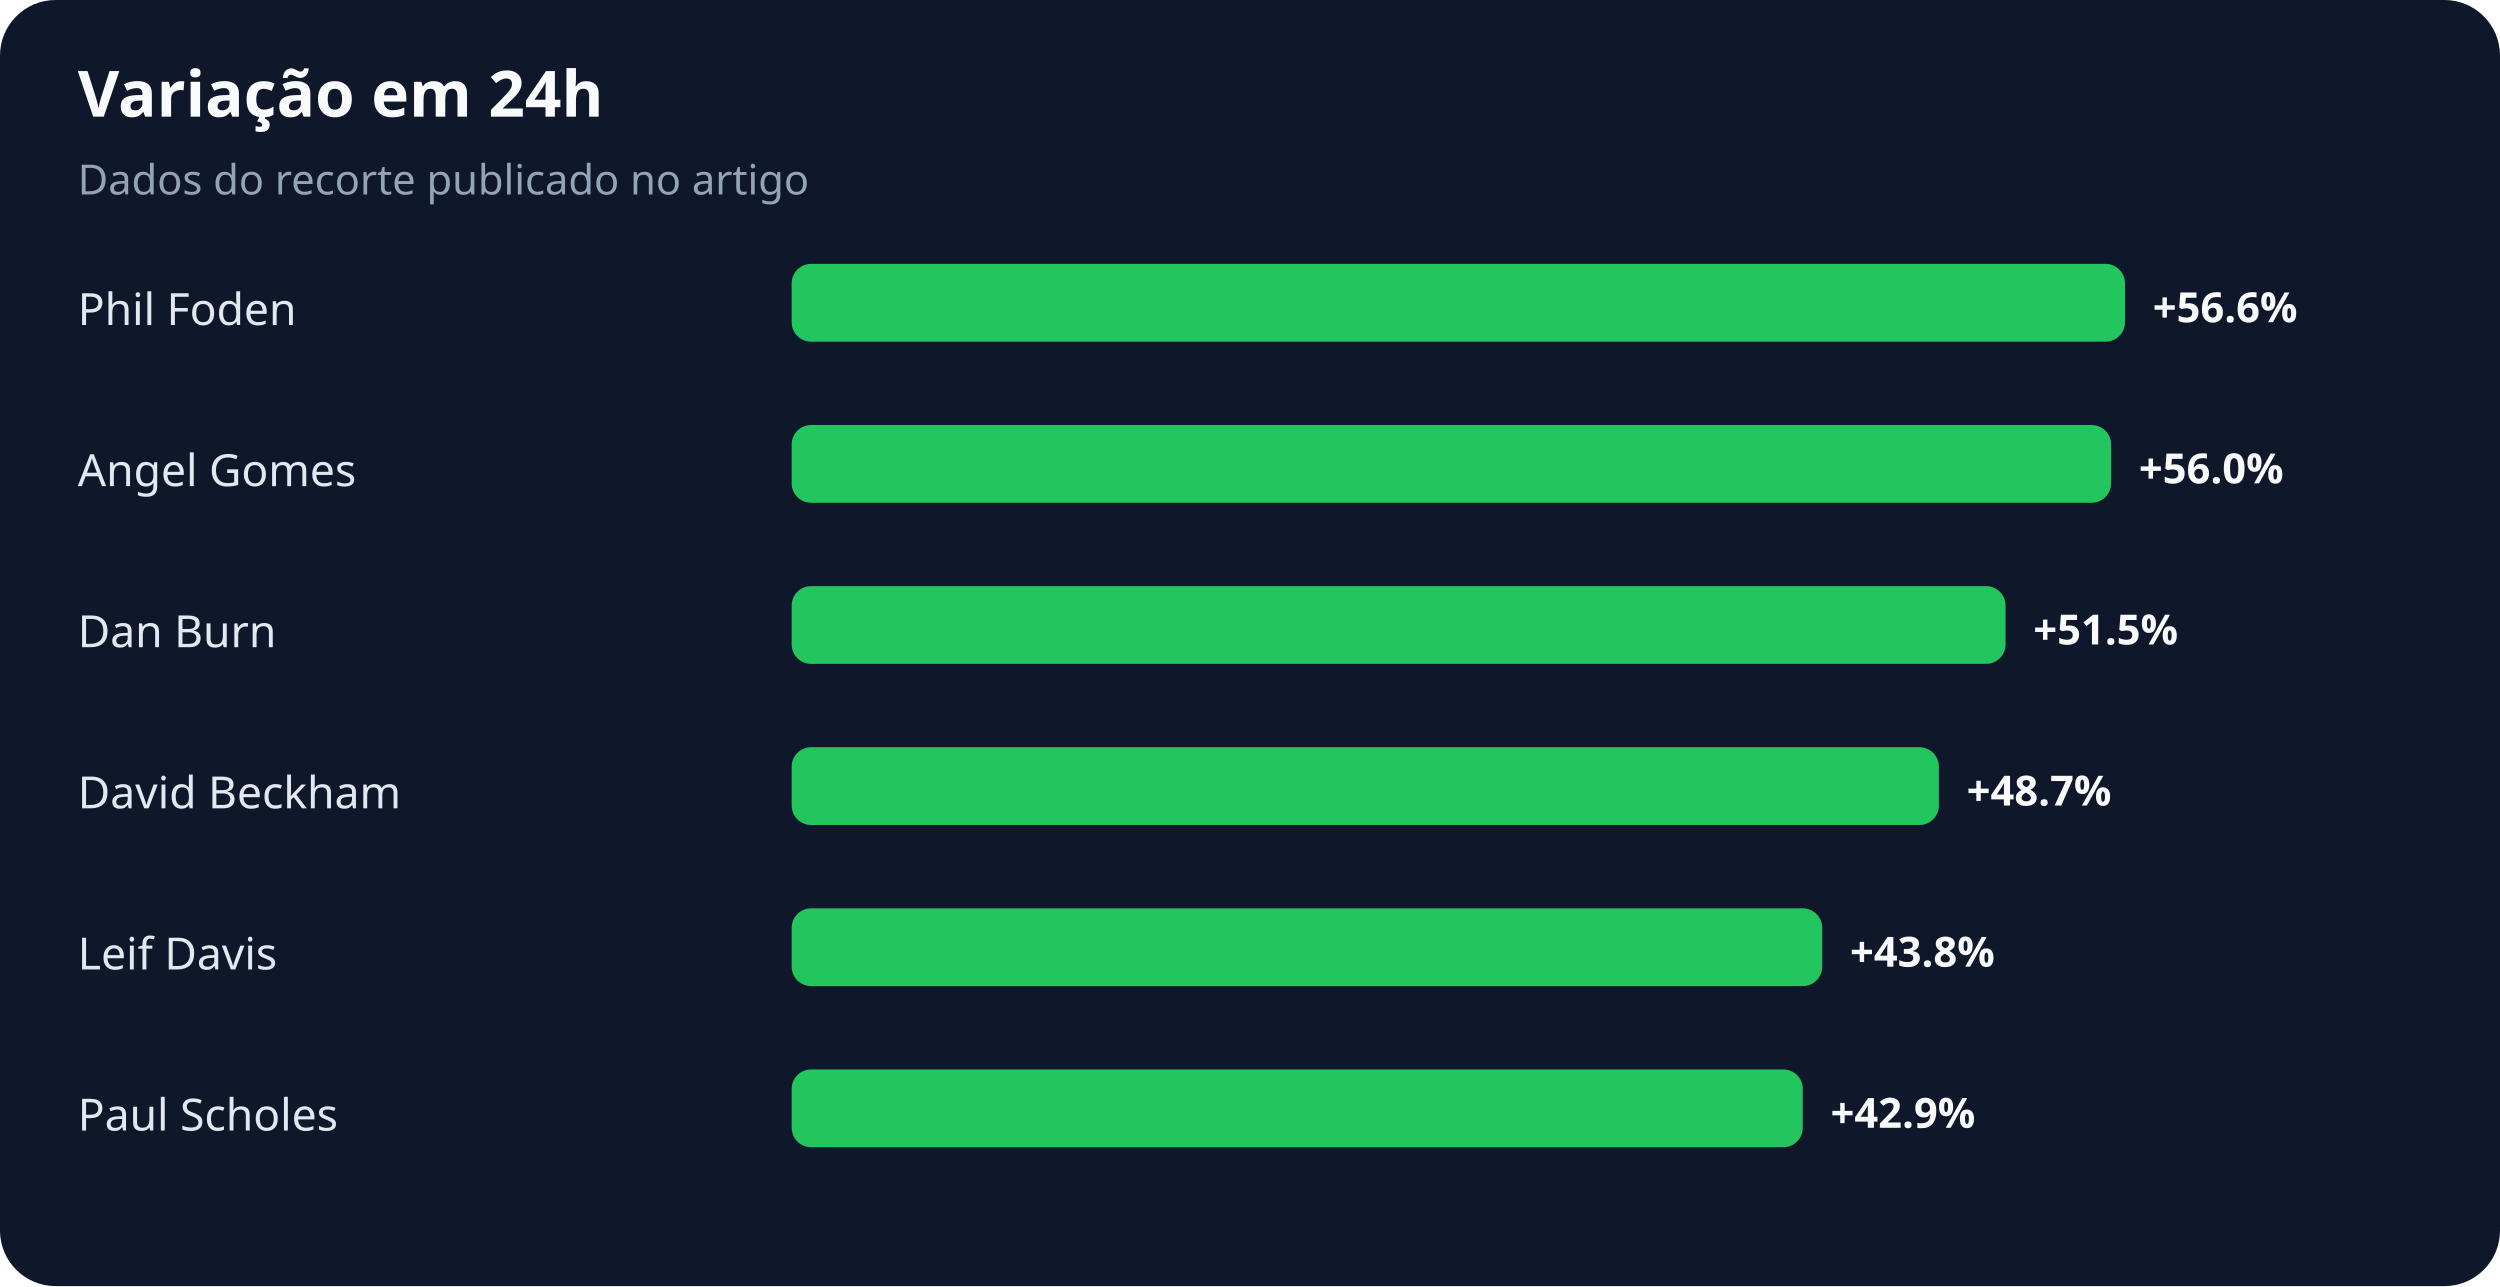
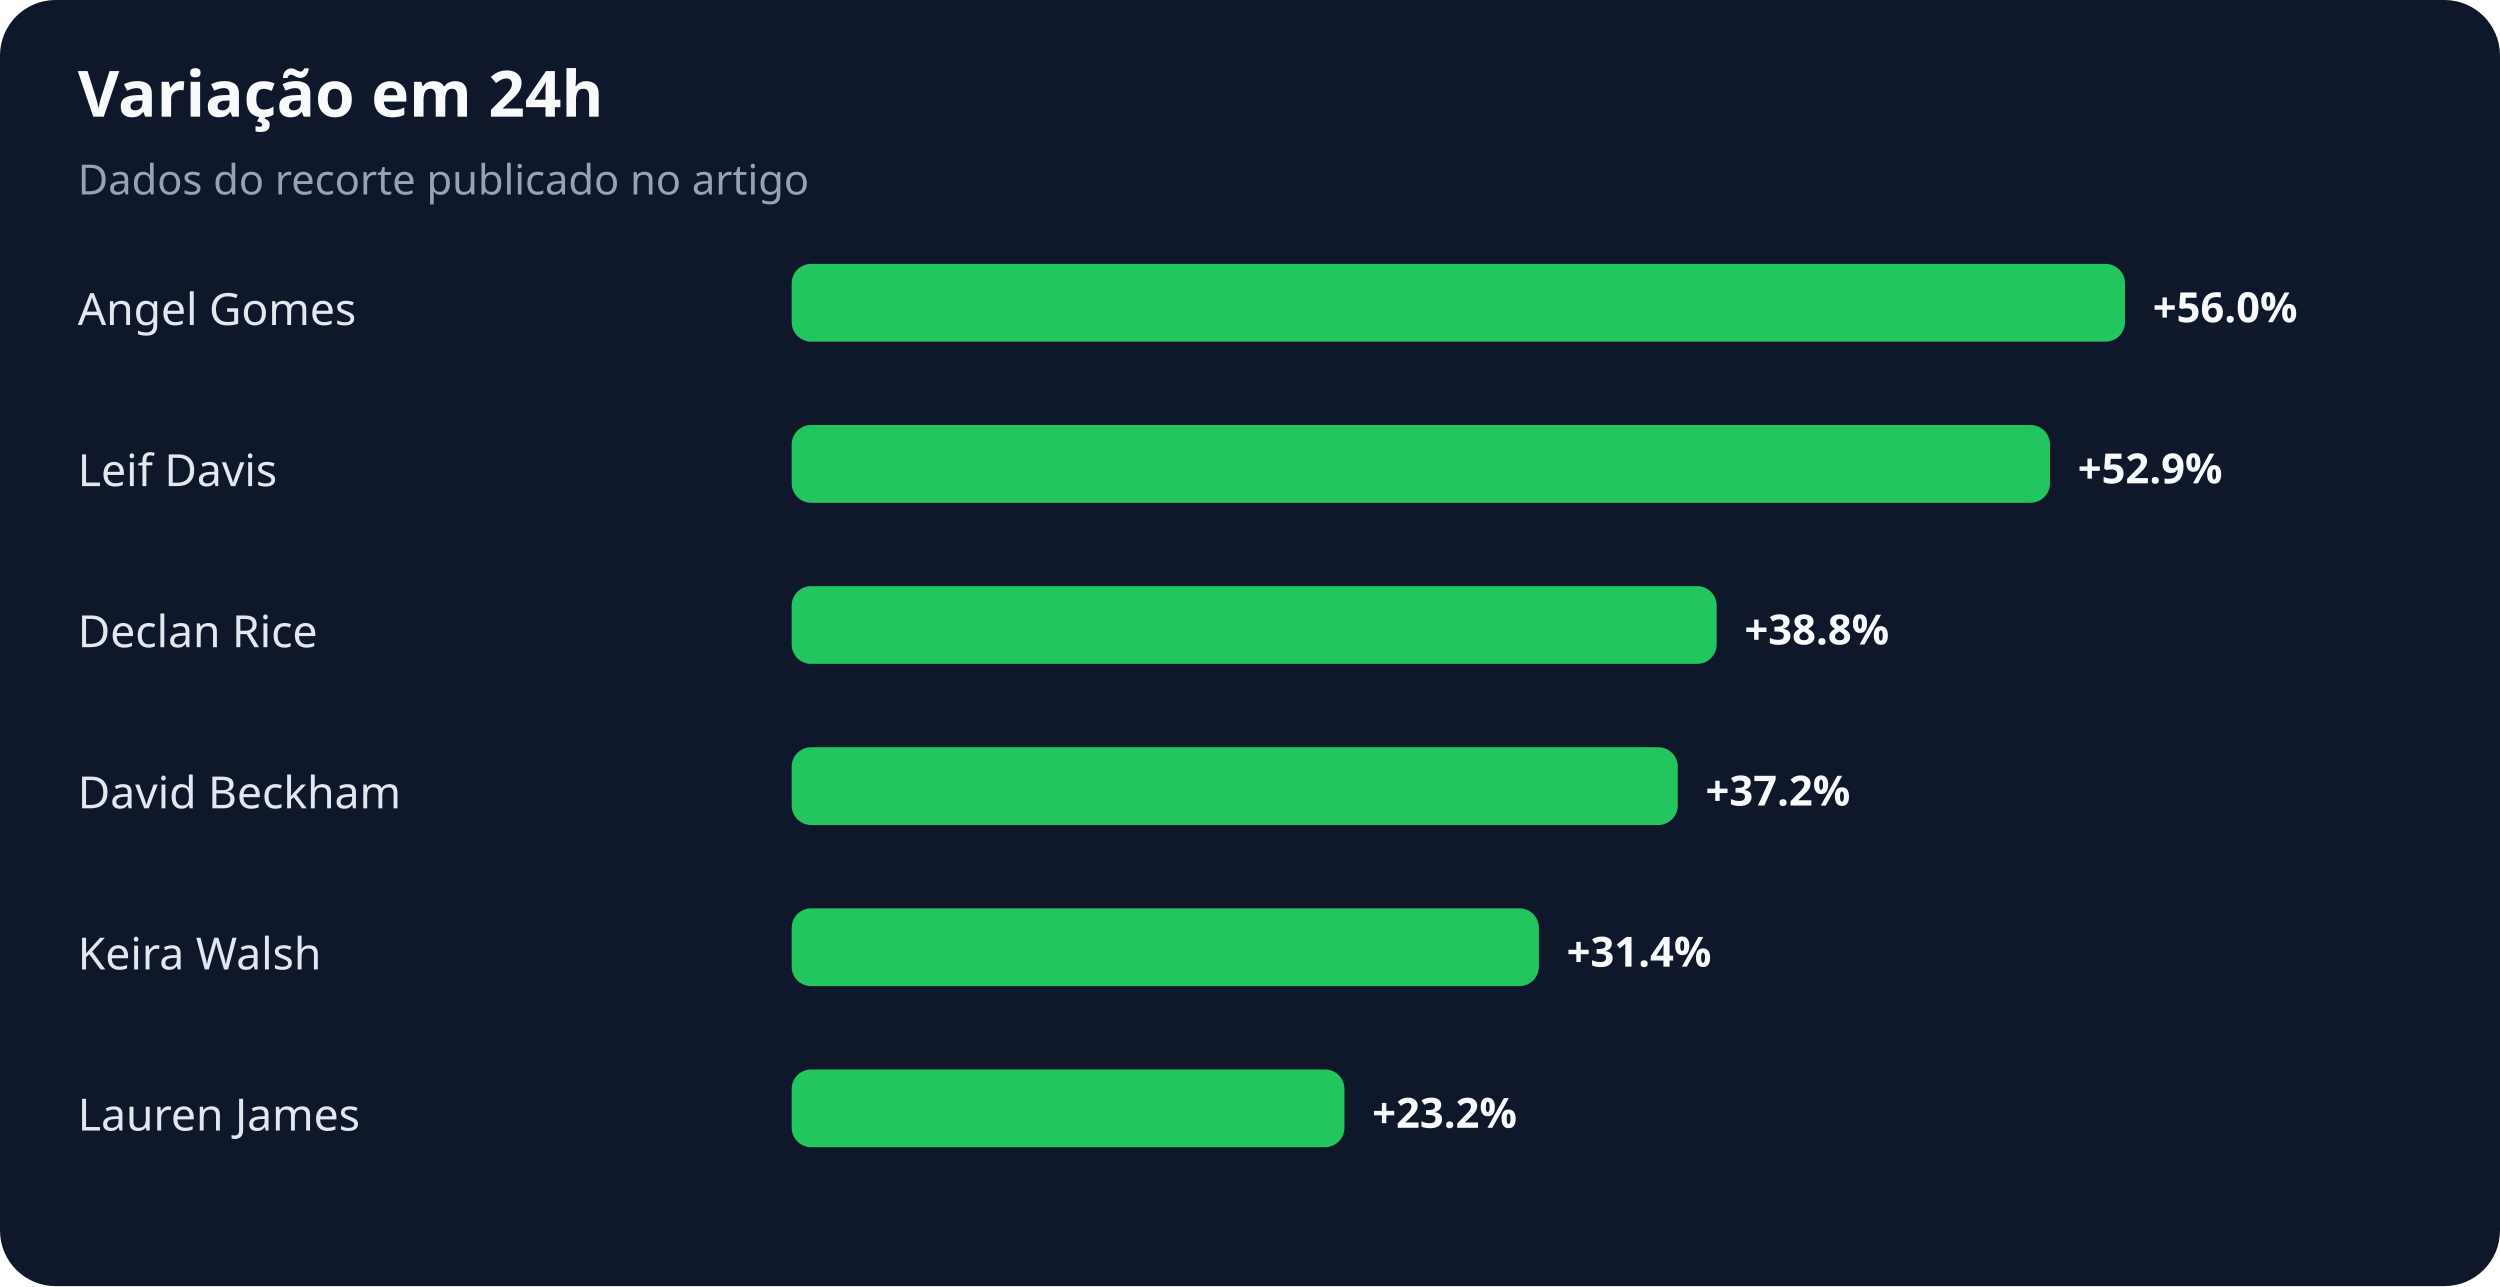
<svg xmlns="http://www.w3.org/2000/svg" width="900" height="463" viewBox="0 0 900 463" role="img" aria-labelledby="title desc">
  <rect width="100%" height="100%" rx="20" fill="#0f172a" />
  <text x="28" y="42" fill="#f8fafc" font-family="system-ui,sans-serif" font-size="23" font-weight="700">Variação em 24h</text>
  <text x="28" y="70" fill="#94a3b8" font-family="system-ui,sans-serif" font-size="15">Dados do recorte publicado no artigo</text>
-   <text x="28" y="117" fill="#e2e8f0" font-family="system-ui,sans-serif" font-size="16">Phil Foden</text>
+   <text x="28" y="117" fill="#e2e8f0" font-family="system-ui,sans-serif" font-size="16">Angel Gomes</text>
  <rect x="285" y="95" width="480" height="28" rx="7" fill="#22c55e" />
-   <text x="775" y="116" fill="#f8fafc" font-family="system-ui,sans-serif" font-size="15" font-weight="700">+56.6%</text>
-   <text x="28" y="175" fill="#e2e8f0" font-family="system-ui,sans-serif" font-size="16">Angel Gomes</text>
-   <rect x="285" y="153" width="475" height="28" rx="7" fill="#22c55e" />
-   <text x="770" y="174" fill="#f8fafc" font-family="system-ui,sans-serif" font-size="15" font-weight="700">+56.0%</text>
-   <text x="28" y="233" fill="#e2e8f0" font-family="system-ui,sans-serif" font-size="16">Dan Burn</text>
-   <rect x="285" y="211" width="437" height="28" rx="7" fill="#22c55e" />
-   <text x="732" y="232" fill="#f8fafc" font-family="system-ui,sans-serif" font-size="15" font-weight="700">+51.5%</text>
+   <text x="775" y="116" fill="#f8fafc" font-family="system-ui,sans-serif" font-size="15" font-weight="700">+56.0%</text>
+   <text x="28" y="175" fill="#e2e8f0" font-family="system-ui,sans-serif" font-size="16">Leif Davis</text>
+   <rect x="285" y="153" width="453" height="28" rx="7" fill="#22c55e" />
+   <text x="748" y="174" fill="#f8fafc" font-family="system-ui,sans-serif" font-size="15" font-weight="700">+52.9%</text>
+   <text x="28" y="233" fill="#e2e8f0" font-family="system-ui,sans-serif" font-size="16">Declan Rice</text>
+   <rect x="285" y="211" width="333" height="28" rx="7" fill="#22c55e" />
+   <text x="628" y="232" fill="#f8fafc" font-family="system-ui,sans-serif" font-size="15" font-weight="700">+38.8%</text>
  <text x="28" y="291" fill="#e2e8f0" font-family="system-ui,sans-serif" font-size="16">David Beckham</text>
-   <rect x="285" y="269" width="413" height="28" rx="7" fill="#22c55e" />
-   <text x="708" y="290" fill="#f8fafc" font-family="system-ui,sans-serif" font-size="15" font-weight="700">+48.7%</text>
-   <text x="28" y="349" fill="#e2e8f0" font-family="system-ui,sans-serif" font-size="16">Leif Davis</text>
-   <rect x="285" y="327" width="371" height="28" rx="7" fill="#22c55e" />
-   <text x="666" y="348" fill="#f8fafc" font-family="system-ui,sans-serif" font-size="15" font-weight="700">+43.8%</text>
-   <text x="28" y="407" fill="#e2e8f0" font-family="system-ui,sans-serif" font-size="16">Paul Scholes</text>
-   <rect x="285" y="385" width="364" height="28" rx="7" fill="#22c55e" />
-   <text x="659" y="406" fill="#f8fafc" font-family="system-ui,sans-serif" font-size="15" font-weight="700">+42.9%</text>
+   <rect x="285" y="269" width="319" height="28" rx="7" fill="#22c55e" />
+   <text x="614" y="290" fill="#f8fafc" font-family="system-ui,sans-serif" font-size="15" font-weight="700">+37.2%</text>
+   <text x="28" y="349" fill="#e2e8f0" font-family="system-ui,sans-serif" font-size="16">Keira Walsh</text>
+   <rect x="285" y="327" width="269" height="28" rx="7" fill="#22c55e" />
+   <text x="564" y="348" fill="#f8fafc" font-family="system-ui,sans-serif" font-size="15" font-weight="700">+31.4%</text>
+   <text x="28" y="407" fill="#e2e8f0" font-family="system-ui,sans-serif" font-size="16">Lauren James</text>
+   <rect x="285" y="385" width="199" height="28" rx="7" fill="#22c55e" />
+   <text x="494" y="406" fill="#f8fafc" font-family="system-ui,sans-serif" font-size="15" font-weight="700">+23.2%</text>
</svg>
